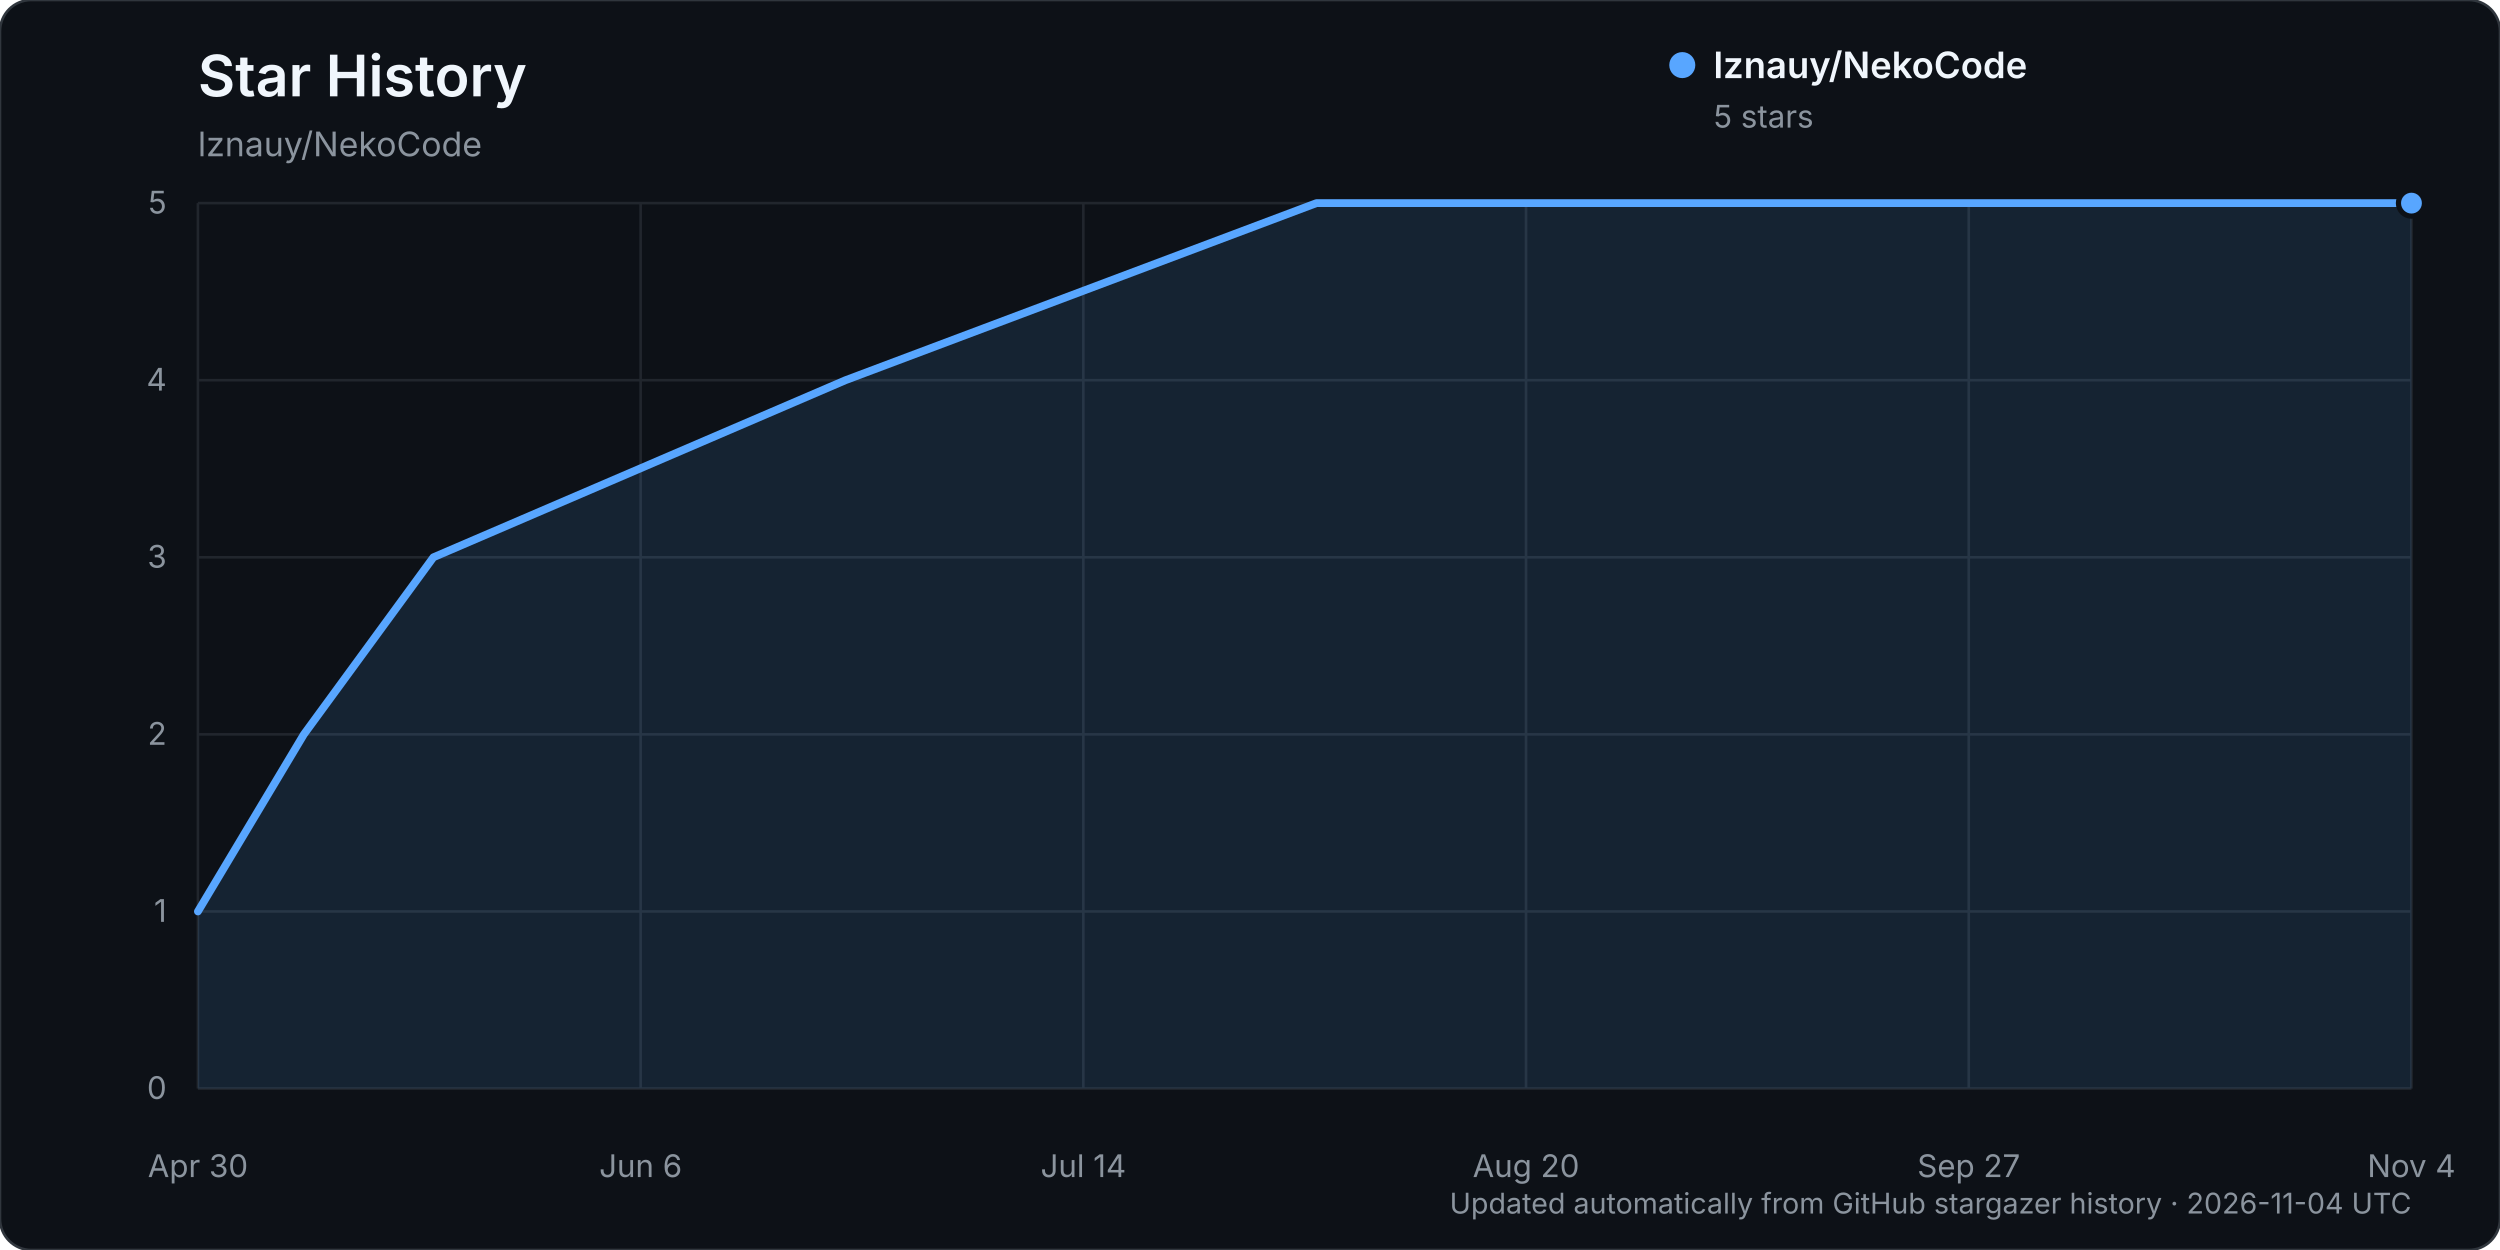
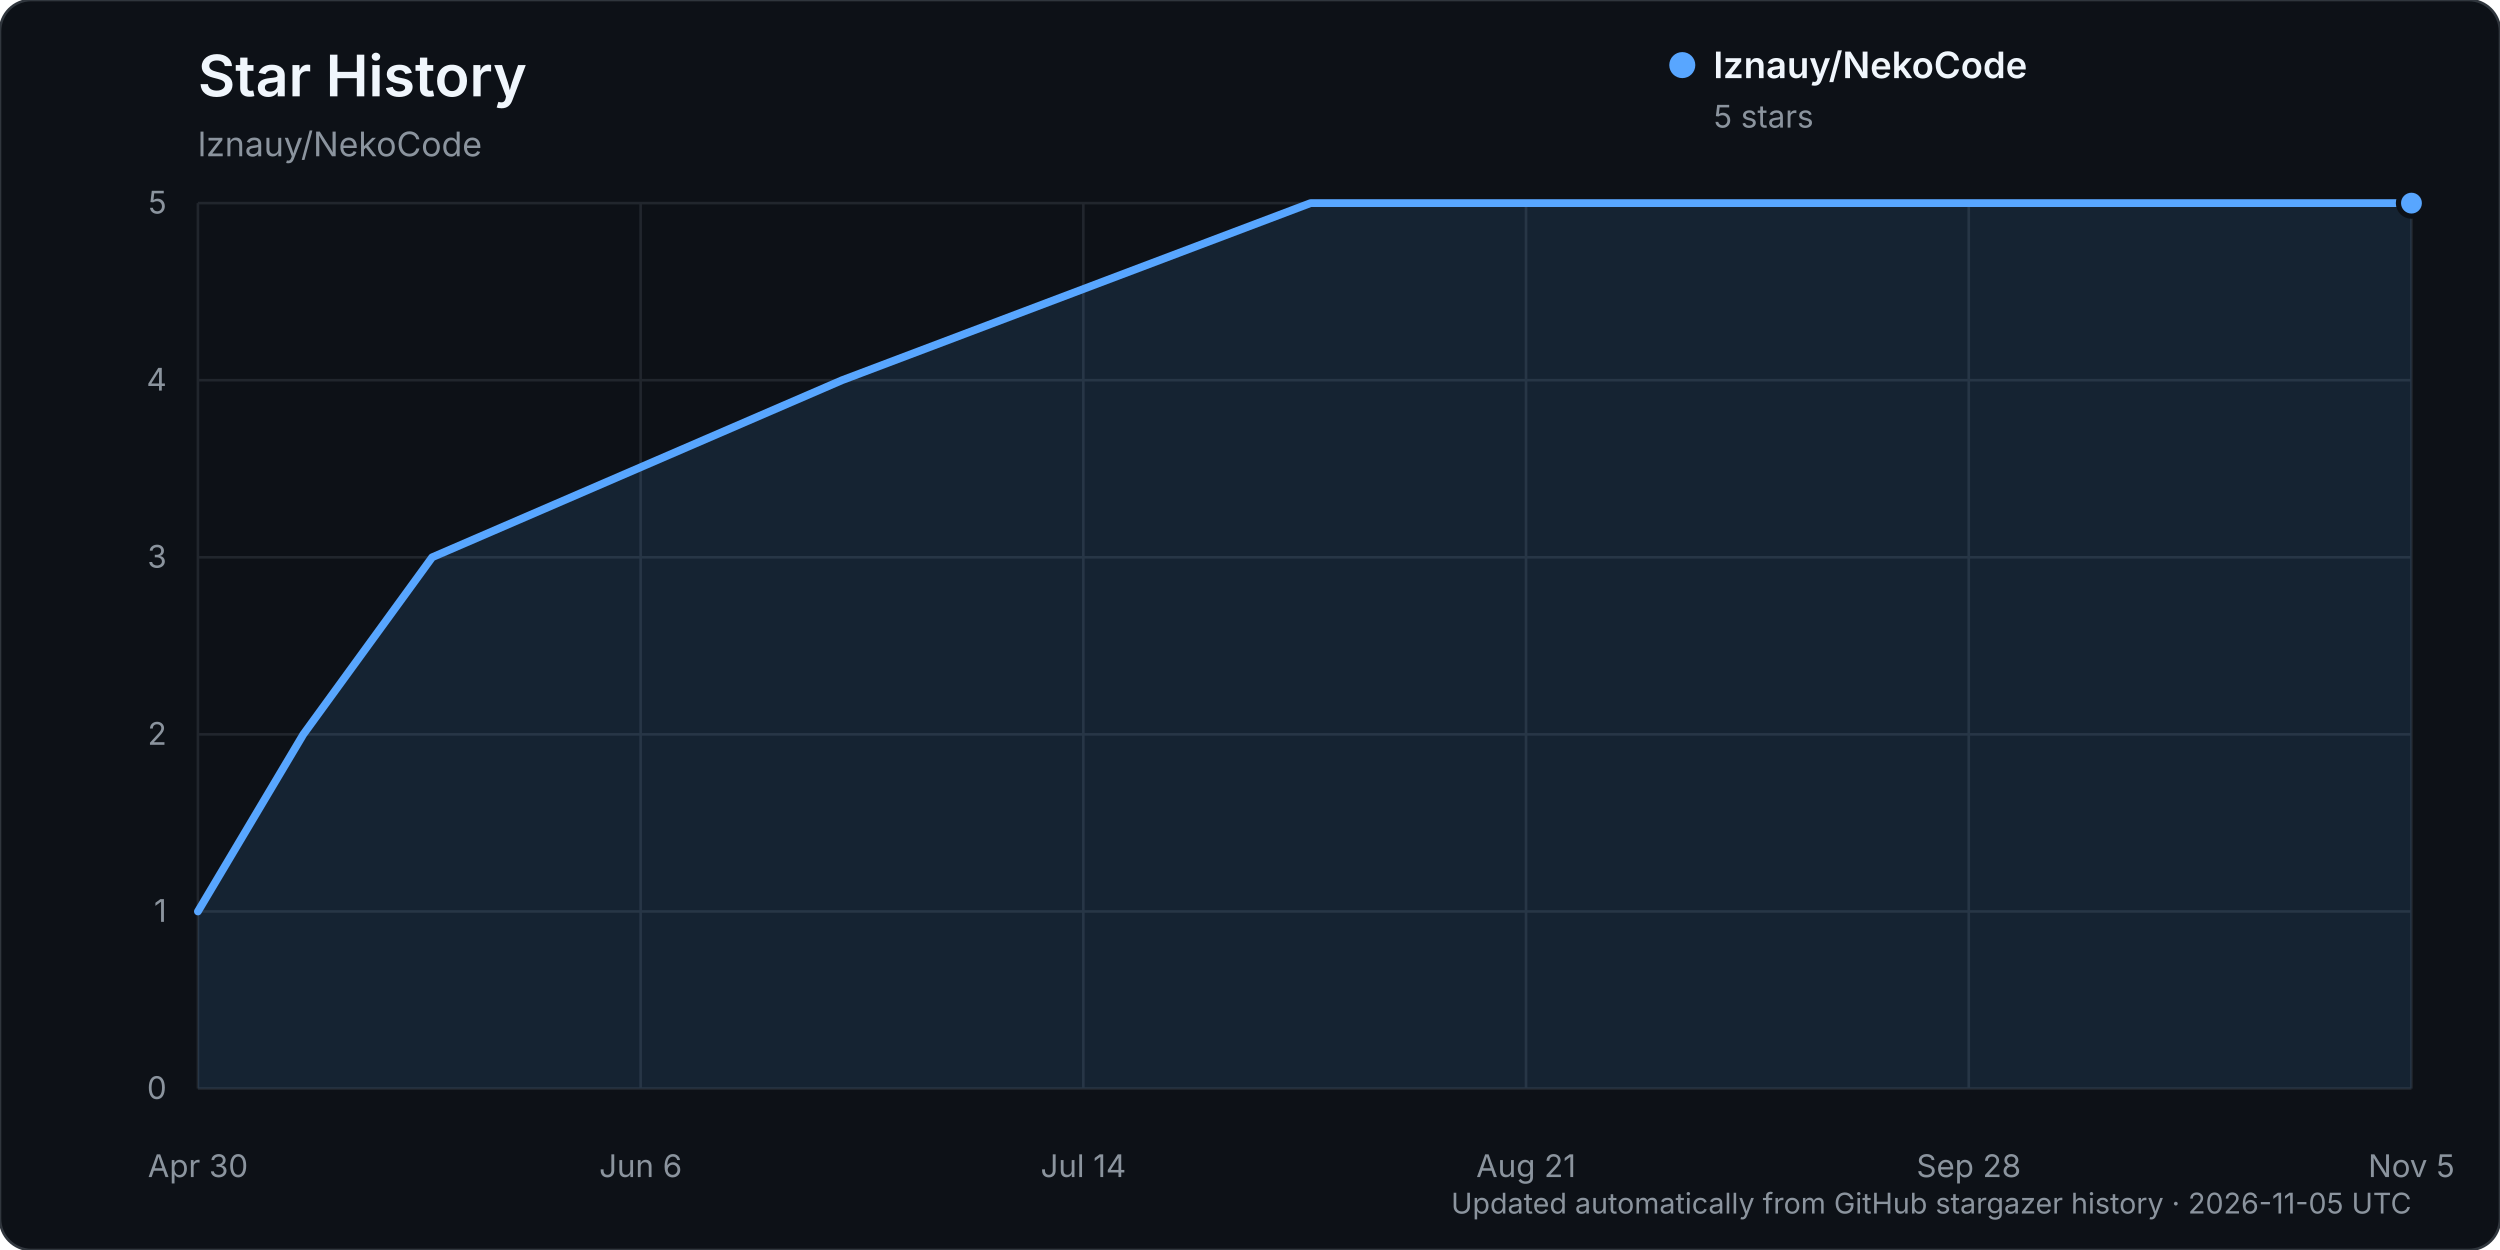
<svg xmlns="http://www.w3.org/2000/svg" width="960" height="480" viewBox="0 0 960 480" role="img" aria-labelledby="title description">
  <rect width="960" height="480" rx="12" fill="#0d1117" stroke="#30363d" />
  <text x="76" y="37" fill="#f0f6fc" font-family="-apple-system, BlinkMacSystemFont, 'Segoe UI', sans-serif" font-size="22" font-weight="600">Star History</text>
  <text x="76" y="60" fill="#8b949e" font-family="-apple-system, BlinkMacSystemFont, 'Segoe UI', sans-serif" font-size="13">lznauy/NekoCode</text>
  <g font-family="-apple-system, BlinkMacSystemFont, 'Segoe UI', sans-serif">
    <line x1="76" y1="418.00" x2="926" y2="418.00" stroke="#21262d" stroke-width="1" />
    <text x="64" y="422.00" text-anchor="end" fill="#8b949e" font-size="12">0</text>
    <line x1="76" y1="350.00" x2="926" y2="350.00" stroke="#21262d" stroke-width="1" />
    <text x="64" y="354.00" text-anchor="end" fill="#8b949e" font-size="12">1</text>
    <line x1="76" y1="282.00" x2="926" y2="282.00" stroke="#21262d" stroke-width="1" />
    <text x="64" y="286.00" text-anchor="end" fill="#8b949e" font-size="12">2</text>
    <line x1="76" y1="214.00" x2="926" y2="214.00" stroke="#21262d" stroke-width="1" />
    <text x="64" y="218.00" text-anchor="end" fill="#8b949e" font-size="12">3</text>
    <line x1="76" y1="146.00" x2="926" y2="146.00" stroke="#21262d" stroke-width="1" />
    <text x="64" y="150.00" text-anchor="end" fill="#8b949e" font-size="12">4</text>
    <line x1="76" y1="78.00" x2="926" y2="78.00" stroke="#21262d" stroke-width="1" />
    <text x="64" y="82.00" text-anchor="end" fill="#8b949e" font-size="12">5</text>
    <line x1="76.00" y1="78" x2="76.00" y2="418" stroke="#21262d" stroke-width="1" />
    <text x="76.00" y="452" text-anchor="middle" fill="#8b949e" font-size="12">Apr 30</text>
    <line x1="246.00" y1="78" x2="246.00" y2="418" stroke="#21262d" stroke-width="1" />
    <text x="246.00" y="452" text-anchor="middle" fill="#8b949e" font-size="12">Jun 6</text>
    <line x1="416.00" y1="78" x2="416.00" y2="418" stroke="#21262d" stroke-width="1" />
    <text x="416.00" y="452" text-anchor="middle" fill="#8b949e" font-size="12">Jul 14</text>
    <line x1="586.00" y1="78" x2="586.00" y2="418" stroke="#21262d" stroke-width="1" />
-     <text x="586.00" y="452" text-anchor="middle" fill="#8b949e" font-size="12">Aug 20</text>
+     <text x="586.00" y="452" text-anchor="middle" fill="#8b949e" font-size="12">Aug 21</text>
    <line x1="756.00" y1="78" x2="756.00" y2="418" stroke="#21262d" stroke-width="1" />
-     <text x="756.00" y="452" text-anchor="middle" fill="#8b949e" font-size="12">Sep 27</text>
+     <text x="756.00" y="452" text-anchor="middle" fill="#8b949e" font-size="12">Sep 28</text>
    <line x1="926.00" y1="78" x2="926.00" y2="418" stroke="#21262d" stroke-width="1" />
-     <text x="926.00" y="452" text-anchor="middle" fill="#8b949e" font-size="12">Nov 4</text>
-     <path d="M76.00,350.00 L116.69,282.00 L166.43,214.00 L324.67,146.00 L505.52,78.00 L926.00,78.00 L926.00,418.00 L76.00,418.00 Z" fill="#58a6ff" opacity="0.12" />
-     <path d="M76.00,350.00 L116.69,282.00 L166.43,214.00 L324.67,146.00 L505.52,78.00 L926.00,78.00" fill="none" stroke="#58a6ff" stroke-width="3" stroke-linecap="round" stroke-linejoin="round" />
+     <text x="926.00" y="452" text-anchor="middle" fill="#8b949e" font-size="12">Nov 5</text>
+     <path d="M76.00,350.00 L116.48,282.00 L165.95,214.00 L323.35,146.00 L503.25,78.00 L926.00,78.00 L926.00,418.00 L76.00,418.00 Z" fill="#58a6ff" opacity="0.12" />
+     <path d="M76.00,350.00 L116.48,282.00 L165.95,214.00 L323.35,146.00 L503.25,78.00 L926.00,78.00" fill="none" stroke="#58a6ff" stroke-width="3" stroke-linecap="round" stroke-linejoin="round" />
    <circle cx="926.00" cy="78.00" r="5" fill="#58a6ff" stroke="#0d1117" stroke-width="2" />
    <g transform="translate(646, 25)">
      <circle cx="0" cy="0" r="5" fill="#58a6ff" />
      <text x="12" y="5" fill="#f0f6fc" font-size="14" font-weight="600">lznauy/NekoCode</text>
      <text x="12" y="24" fill="#8b949e" font-size="12">5 stars</text>
    </g>
-     <text x="926" y="466" text-anchor="end" fill="#8b949e" font-size="11">Updated automatically from GitHub stargazer history · 2026-11-04 UTC</text>
+     <text x="926" y="466" text-anchor="end" fill="#8b949e" font-size="11">Updated automatically from GitHub stargazer history · 2026-11-05 UTC</text>
  </g>
</svg>
